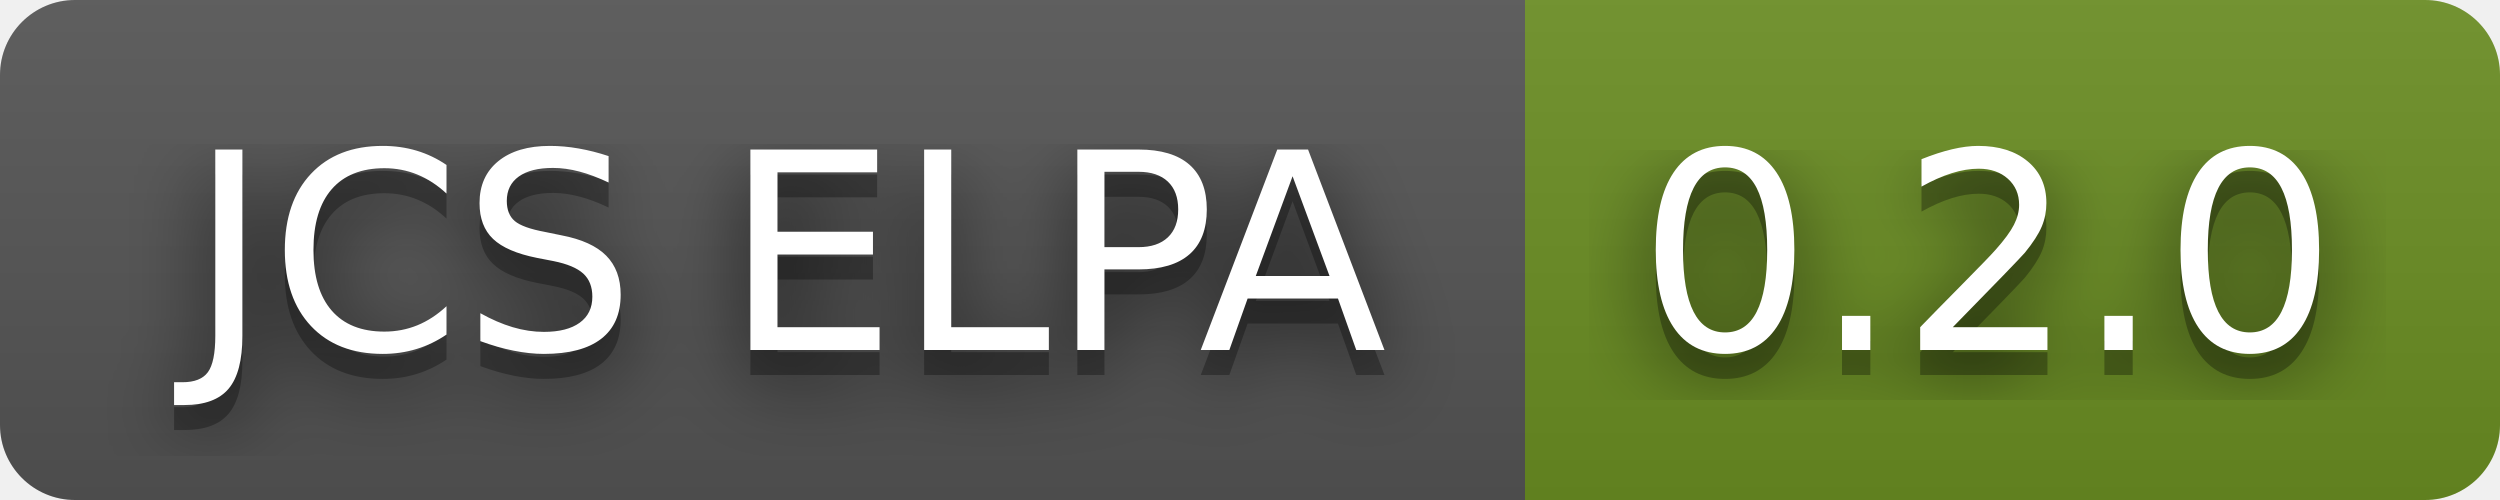
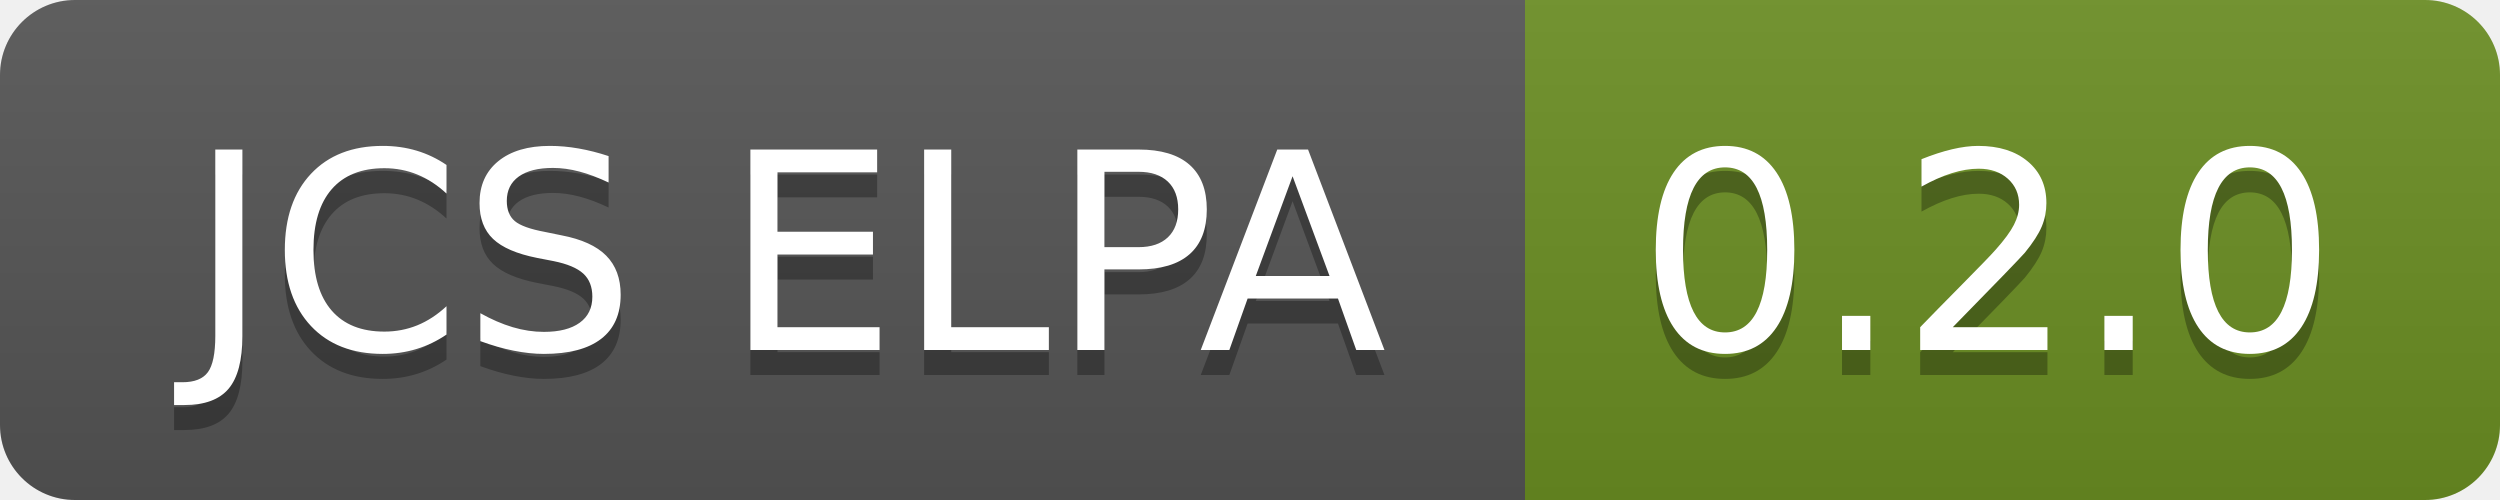
<svg xmlns="http://www.w3.org/2000/svg" width="100" height="20" role="img" aria-label="JCS ELPA: 0.2.0">
-   <filter id="blur">
-     <feGaussianBlur in="SourceGraphic" stdDeviation="16" />
-   </filter>
  <linearGradient id="s" x2="0" y2="100%">
    <stop offset="0" stop-color="#bbb" stop-opacity=".1" />
    <stop offset="1" stop-opacity=".1" />
  </linearGradient>
  <clipPath id="r">
    <rect width="100" height="20" rx="3" fill="#fff" />
  </clipPath>
  <g clip-path="url(#r)">
    <rect width="61" height="20" fill="#555" />
    <rect x="61" width="39" height="20" fill="#6b8e23" />
    <rect width="100" height="20" fill="url(#s)" />
  </g>
  <g fill="#fff" text-anchor="middle" font-family="Verdana,Geneva,DejaVu Sans,sans-serif" text-rendering="geometricPrecision" font-size="110">
-     <text aria-hidden="true" x="315" y="150" fill="#010101" fill-opacity=".80" filter="url(#blur)" transform="scale(.1)" textLength="510">JCS ELPA</text>
    <text aria-hidden="true" x="315" y="150" fill="#010101" fill-opacity=".3" transform="scale(.1)" textLength="510">JCS ELPA</text>
    <text x="315" y="140" transform="scale(.1)" fill="#fff" textLength="510">JCS ELPA</text>
-     <text aria-hidden="true" x="795" y="150" fill="#010101" fill-opacity=".80" filter="url(#blur)" transform="scale(.1)" textLength="290">0.2.0</text>
    <text aria-hidden="true" x="795" y="150" fill="#010101" fill-opacity=".3" transform="scale(.1)" textLength="290">0.2.0</text>
    <text x="795" y="140" transform="scale(.1)" fill="#fff" textLength="290">0.2.0</text>
  </g>
</svg>
